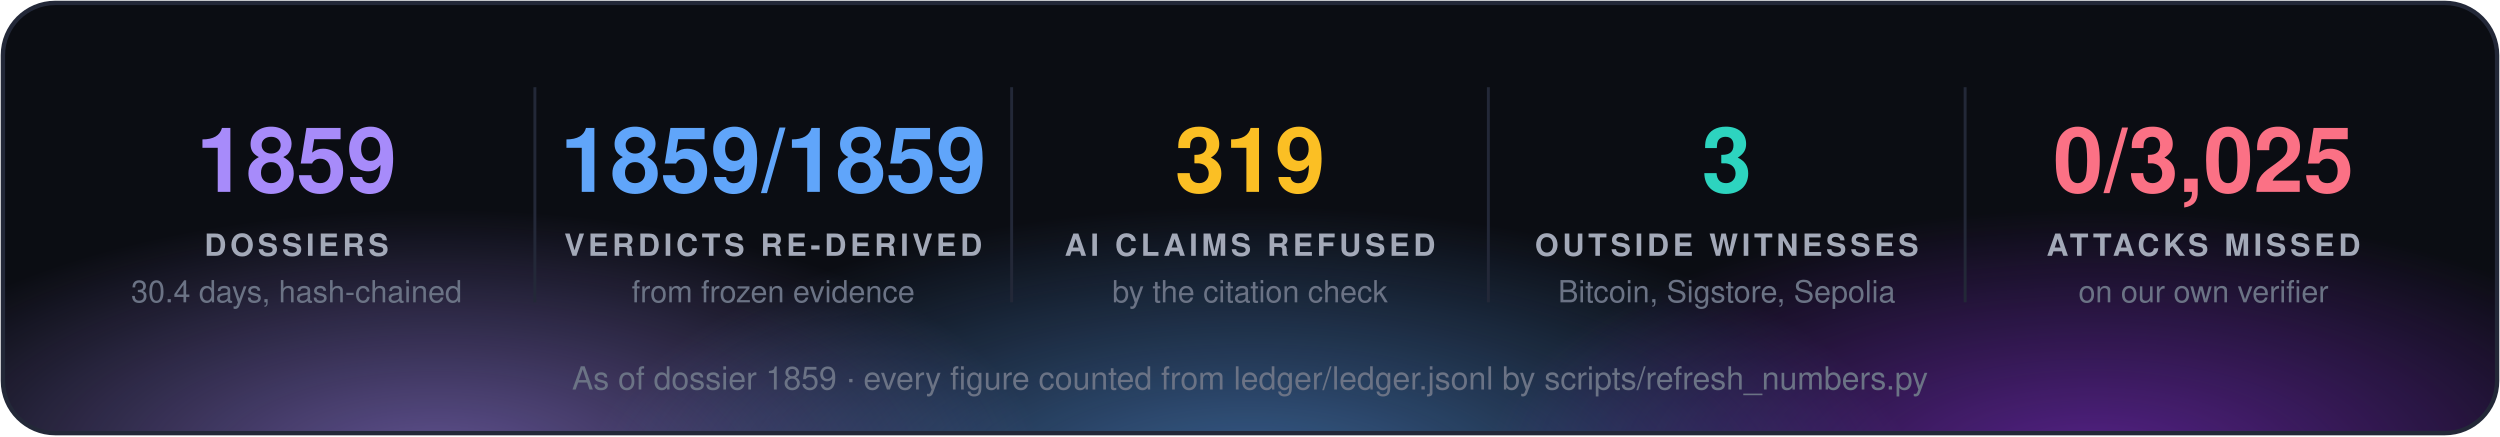
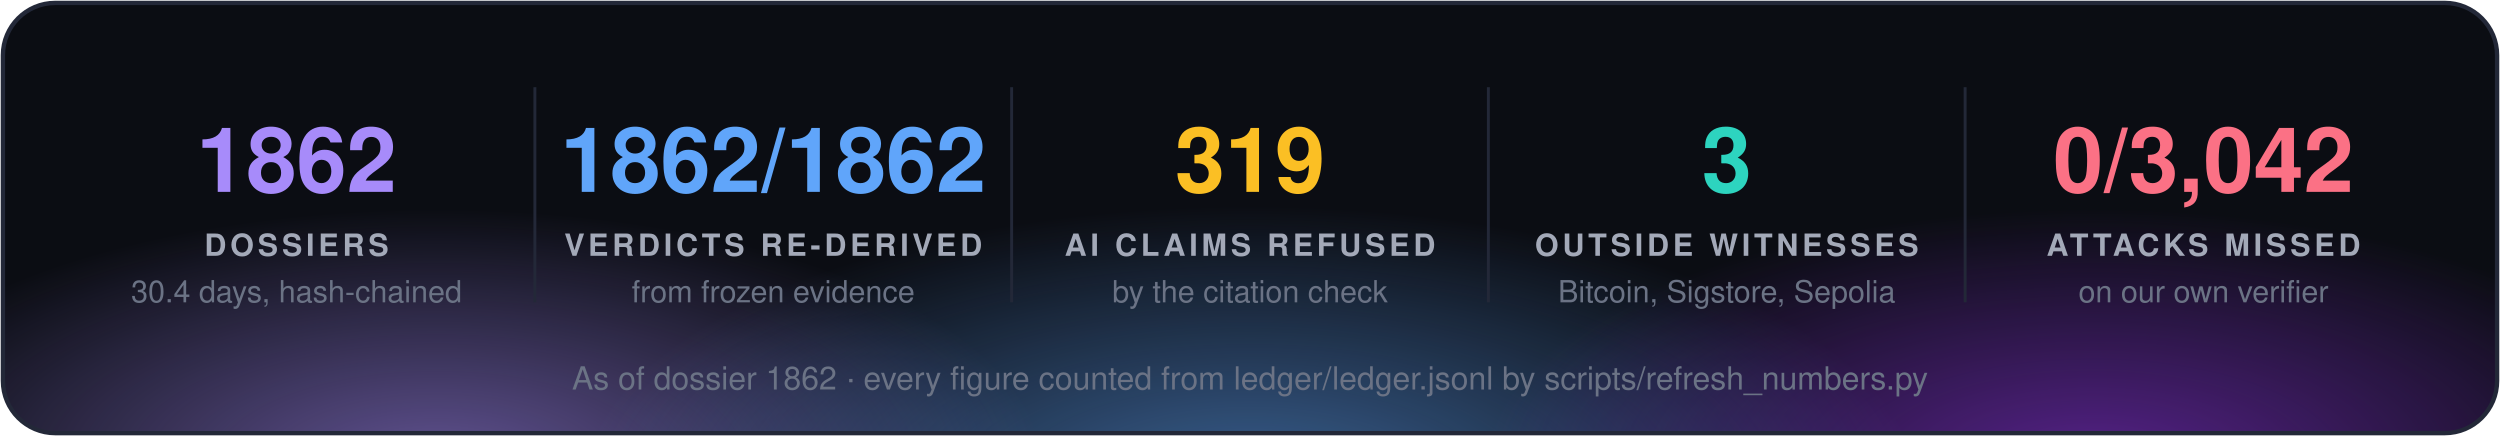
<svg xmlns="http://www.w3.org/2000/svg" width="860" height="150" viewBox="0 0 860 150" font-family="'Segoe UI', 'Helvetica Neue', Helvetica, Arial, sans-serif">
  <defs>
    <radialGradient id="g0" cx="50%" cy="50%" r="50%">
      <stop offset="0" stop-color="#a78bfa" stop-opacity="0.55" />
      <stop offset="1" stop-color="#a78bfa" stop-opacity="0" />
    </radialGradient>
    <radialGradient id="g1" cx="50%" cy="50%" r="50%">
      <stop offset="0" stop-color="#60a5fa" stop-opacity="0.55" />
      <stop offset="1" stop-color="#60a5fa" stop-opacity="0" />
    </radialGradient>
    <radialGradient id="g2" cx="50%" cy="50%" r="50%">
      <stop offset="0" stop-color="#9333ea" stop-opacity="0.55" />
      <stop offset="1" stop-color="#9333ea" stop-opacity="0" />
    </radialGradient>
    <clipPath id="panel">
      <rect x="1" y="1" width="858" height="148" rx="18" />
    </clipPath>
  </defs>
  <rect x="1" y="1" width="858" height="148" rx="18" fill="#0b0d13" />
  <g clip-path="url(#panel)">
    <ellipse cx="150" cy="160" rx="210" ry="88" fill="url(#g0)" />
    <ellipse cx="430" cy="168" rx="230" ry="97" fill="url(#g1)" />
    <ellipse cx="720" cy="160" rx="210" ry="88" fill="url(#g2)" />
  </g>
  <rect x="1" y="1" width="858" height="148" rx="18" fill="none" stroke="#232838" stroke-width="1.5" />
-   <text x="102.0" y="66" fill="#a78bfa" font-size="31" font-weight="700" text-anchor="middle">1859</text>
+   <text x="102.0" y="66" fill="#a78bfa" font-size="31" font-weight="700" text-anchor="middle">1862</text>
  <text x="102.0" y="88" fill="#a3a9b8" font-size="10.5" font-weight="700" letter-spacing="1.3" text-anchor="middle">DOSSIERS</text>
  <text x="102.0" y="104" fill="#6b7385" font-size="10.5" text-anchor="middle">30.4 days, hash-chained</text>
  <line x1="184.0" y1="30" x2="184.0" y2="104" stroke="#232838" />
-   <text x="266.0" y="66" fill="#60a5fa" font-size="31" font-weight="700" text-anchor="middle">1859/1859</text>
+   <text x="266.0" y="66" fill="#60a5fa" font-size="31" font-weight="700" text-anchor="middle">1862/1862</text>
  <text x="266.0" y="88" fill="#a3a9b8" font-size="10.5" font-weight="700" letter-spacing="1.3" text-anchor="middle">VERDICTS RE-DERIVED</text>
  <text x="266.0" y="104" fill="#6b7385" font-size="10.5" text-anchor="middle">from frozen evidence</text>
  <line x1="348.0" y1="30" x2="348.0" y2="104" stroke="#232838" />
  <text x="430.0" y="66" fill="#fbbf24" font-size="31" font-weight="700" text-anchor="middle">319</text>
  <text x="430.0" y="88" fill="#a3a9b8" font-size="10.5" font-weight="700" letter-spacing="1.3" text-anchor="middle">AI CLAIMS REFUSED</text>
  <text x="430.0" y="104" fill="#6b7385" font-size="10.5" text-anchor="middle">by the citation check</text>
  <line x1="512.0" y1="30" x2="512.0" y2="104" stroke="#232838" />
  <text x="594.0" y="66" fill="#2dd4bf" font-size="31" font-weight="700" text-anchor="middle">3</text>
  <text x="594.0" y="88" fill="#a3a9b8" font-size="10.5" font-weight="700" letter-spacing="1.3" text-anchor="middle">OUTSIDE WITNESSES</text>
  <text x="594.0" y="104" fill="#6b7385" font-size="10.5" text-anchor="middle">Bitcoin, Sigstore, Sepolia</text>
  <line x1="676.0" y1="30" x2="676.0" y2="104" stroke="#232838" />
-   <text x="758.0" y="66" fill="#fb7185" font-size="31" font-weight="700" text-anchor="middle">0/3,025</text>
+   <text x="758.0" y="66" fill="#fb7185" font-size="31" font-weight="700" text-anchor="middle">0/3,042</text>
  <text x="758.0" y="88" fill="#a3a9b8" font-size="10.5" font-weight="700" letter-spacing="1.3" text-anchor="middle">ATTACKS MISSED</text>
  <text x="758.0" y="104" fill="#6b7385" font-size="10.5" text-anchor="middle">on our own verifier</text>
-   <text x="430.0" y="134" fill="#6b7385" font-size="11" text-anchor="middle">As of dossier 1859 · every figure counted from ledger/ledger.jsonl by scripts/refresh_numbers.py</text>
+   <text x="430.0" y="134" fill="#6b7385" font-size="11" text-anchor="middle">As of dossier 1862 · every figure counted from ledger/ledger.jsonl by scripts/refresh_numbers.py</text>
</svg>
